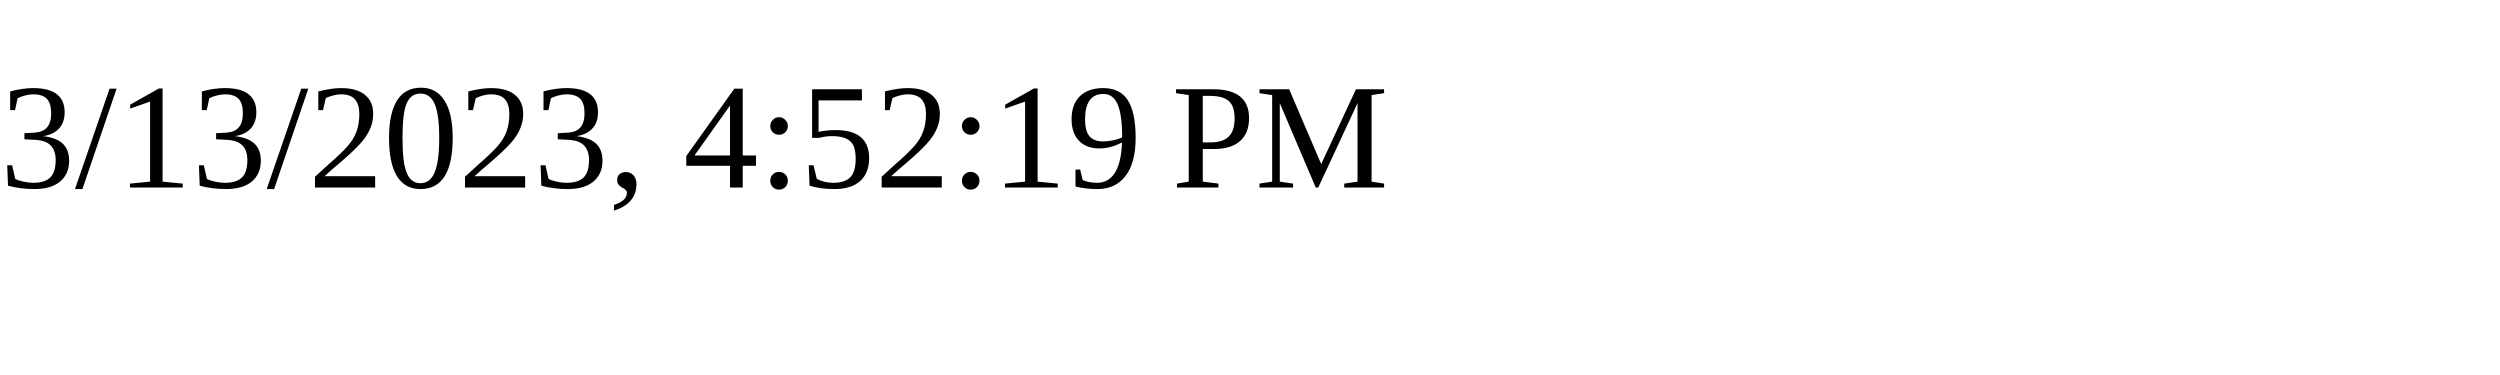
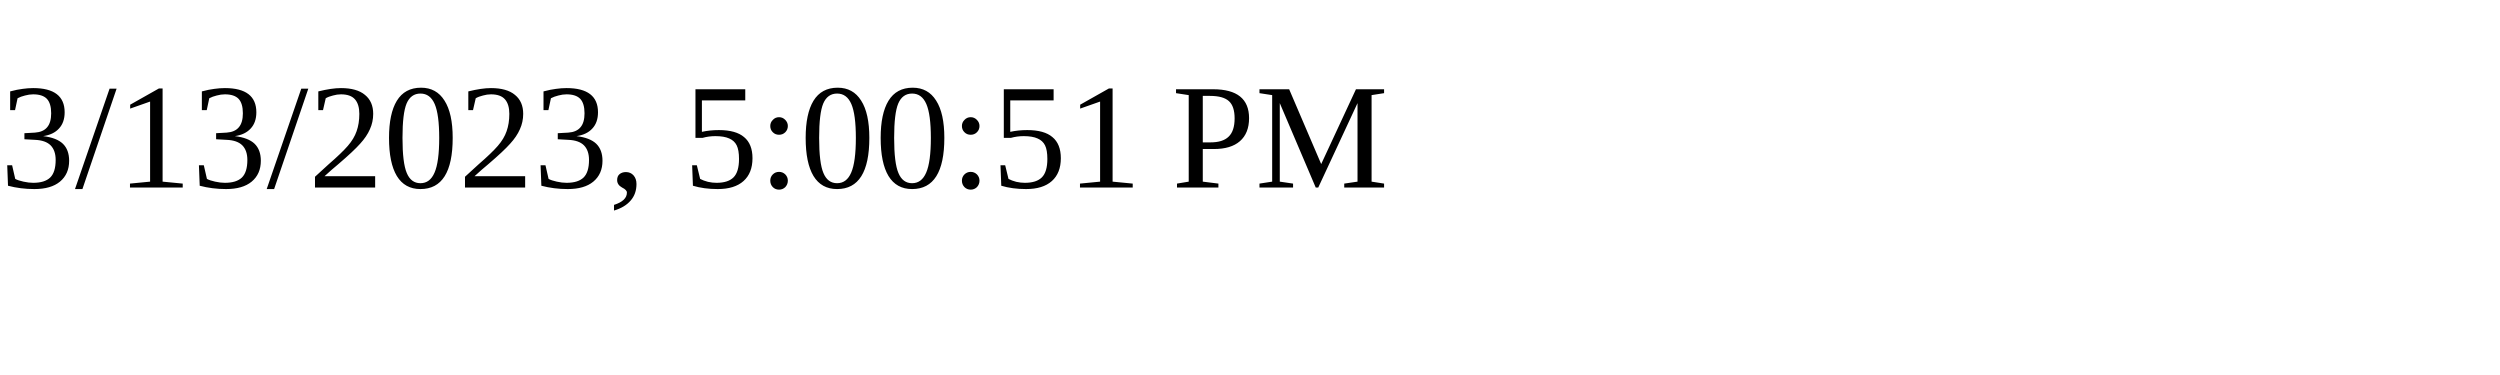
<svg xmlns="http://www.w3.org/2000/svg" height="30" width="200">
-   <text x="0" y="15">3/13/2023, 4:52:19 PM</text>
+   <text x="0" y="15">3/13/2023, 5:00:51 PM</text>
</svg>
